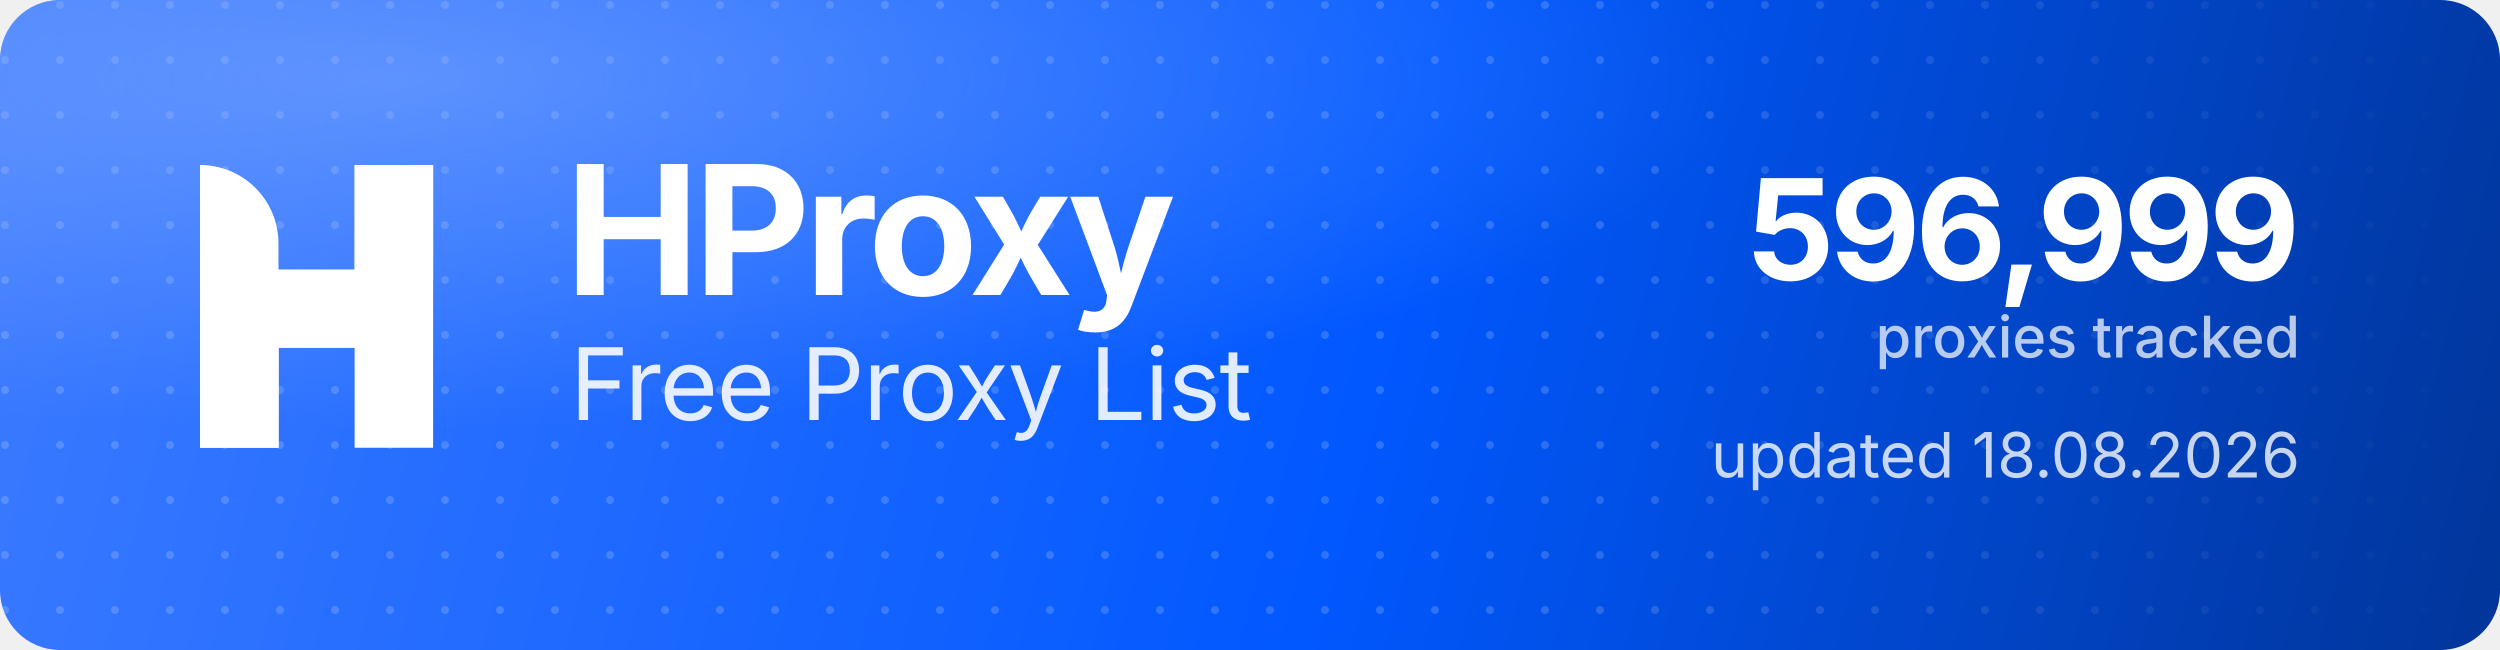
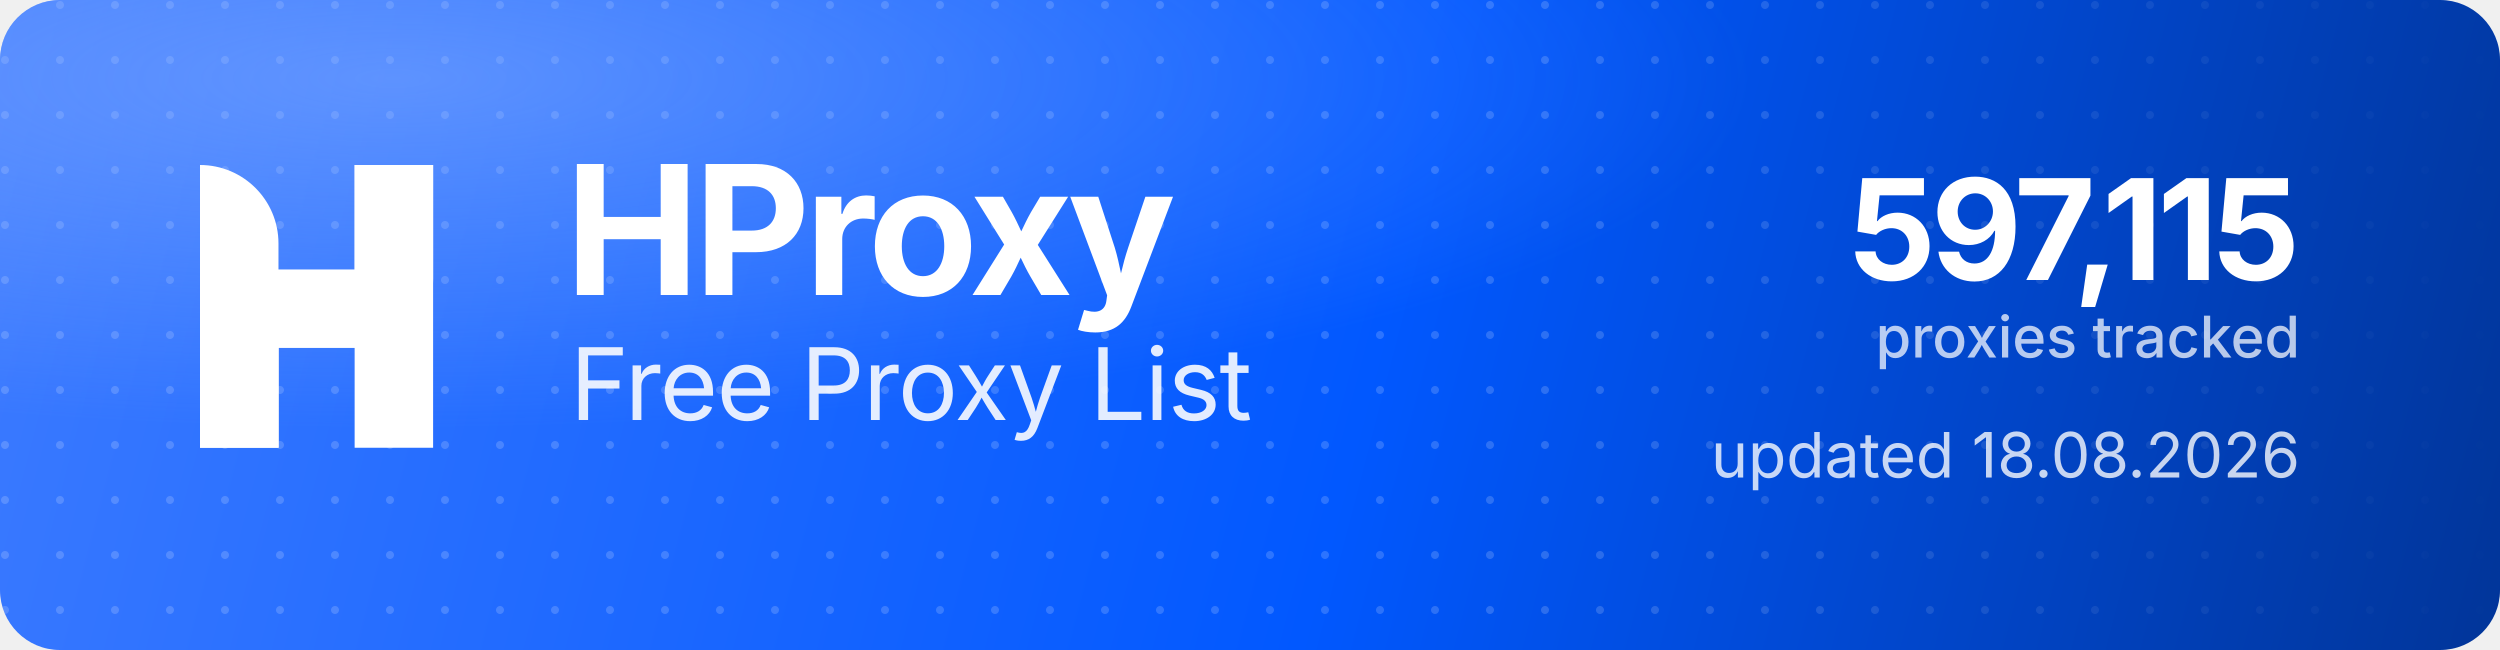
<svg xmlns="http://www.w3.org/2000/svg" width="1000" height="260" viewBox="0 0 1000 260" role="img" aria-label="HProxy Free Proxy List">
  <defs>
    <linearGradient id="hp-bg" x1="0" y1="0" x2="1000" y2="260" gradientUnits="userSpaceOnUse">
      <stop offset="0" stop-color="#3D7BFF" />
      <stop offset="0.55" stop-color="#0158FF" />
      <stop offset="1" stop-color="#013599" />
    </linearGradient>
    <radialGradient id="hp-glow" cx="0.16" cy="0.12" r="0.9">
      <stop offset="0" stop-color="#8FB4FF" stop-opacity="0.5" />
      <stop offset="0.6" stop-color="#8FB4FF" stop-opacity="0" />
    </radialGradient>
    <pattern id="hp-dots" width="22" height="22" patternUnits="userSpaceOnUse">
      <circle cx="2" cy="2" r="1.6" fill="#FFFFFF" fill-opacity="0.17" />
    </pattern>
    <linearGradient id="hp-dot-fade" x1="0" y1="0" x2="1000" y2="0" gradientUnits="userSpaceOnUse">
      <stop offset="0" stop-color="#FFFFFF" stop-opacity="1" />
      <stop offset="0.62" stop-color="#FFFFFF" stop-opacity="1" />
      <stop offset="1" stop-color="#FFFFFF" stop-opacity="0" />
    </linearGradient>
    <mask id="hp-dot-mask">
      <rect width="1000" height="260" fill="url(#hp-dot-fade)" />
    </mask>
  </defs>
  <rect width="1000" height="260" rx="24" fill="url(#hp-bg)" />
  <rect width="1000" height="260" rx="24" fill="url(#hp-dots)" mask="url(#hp-dot-mask)" />
  <rect width="1000" height="260" rx="24" fill="url(#hp-glow)" />
  <g transform="translate(80,66) scale(4.35)" fill="#FFFFFF">
    <path d="M0 0V0C3.985 0 7.216 3.231 7.216 7.216V26H0V0Z" />
    <rect x="14.219" width="7.216" height="26" />
    <path d="M7.235 26H0V15.971C0 12.455 2.851 9.604 6.367 9.604H14.22V0H21.437V10.453C21.437 13.97 18.586 16.82 15.069 16.82H7.235V26Z" />
  </g>
  <text x="226" y="118" font-family="'Geist','Inter','Segoe UI',system-ui,-apple-system,Helvetica,Arial,sans-serif" font-size="72" font-weight="700" letter-spacing="-2.3" fill="#FFFFFF">HProxy</text>
  <text x="228" y="168" font-family="'Geist','Inter','Segoe UI',system-ui,-apple-system,Helvetica,Arial,sans-serif" font-size="40" font-weight="400" letter-spacing="-0.5" fill="#FFFFFF" fill-opacity="0.88">Free Proxy List</text>
-   <text x="920" y="112" text-anchor="end" font-family="'Geist','Inter','Segoe UI',system-ui,-apple-system,Helvetica,Arial,sans-serif" font-size="56" font-weight="700" letter-spacing="-2" fill="#FFFFFF">596,999</text>
+   <text x="920" y="112" text-anchor="end" font-family="'Geist','Inter','Segoe UI',system-ui,-apple-system,Helvetica,Arial,sans-serif" font-size="56" font-weight="700" letter-spacing="-2" fill="#FFFFFF">597,115</text>
  <text x="920" y="143" text-anchor="end" font-family="'Geist','Inter','Segoe UI',system-ui,-apple-system,Helvetica,Arial,sans-serif" font-size="23" font-weight="500" fill="#FFFFFF" fill-opacity="0.72">proxies tracked</text>
  <text x="920" y="191" text-anchor="end" font-family="'Geist','Inter','Segoe UI',system-ui,-apple-system,Helvetica,Arial,sans-serif" font-size="25" font-weight="400" fill="#FFFFFF" fill-opacity="0.78">updated 18.08.2026</text>
</svg>
